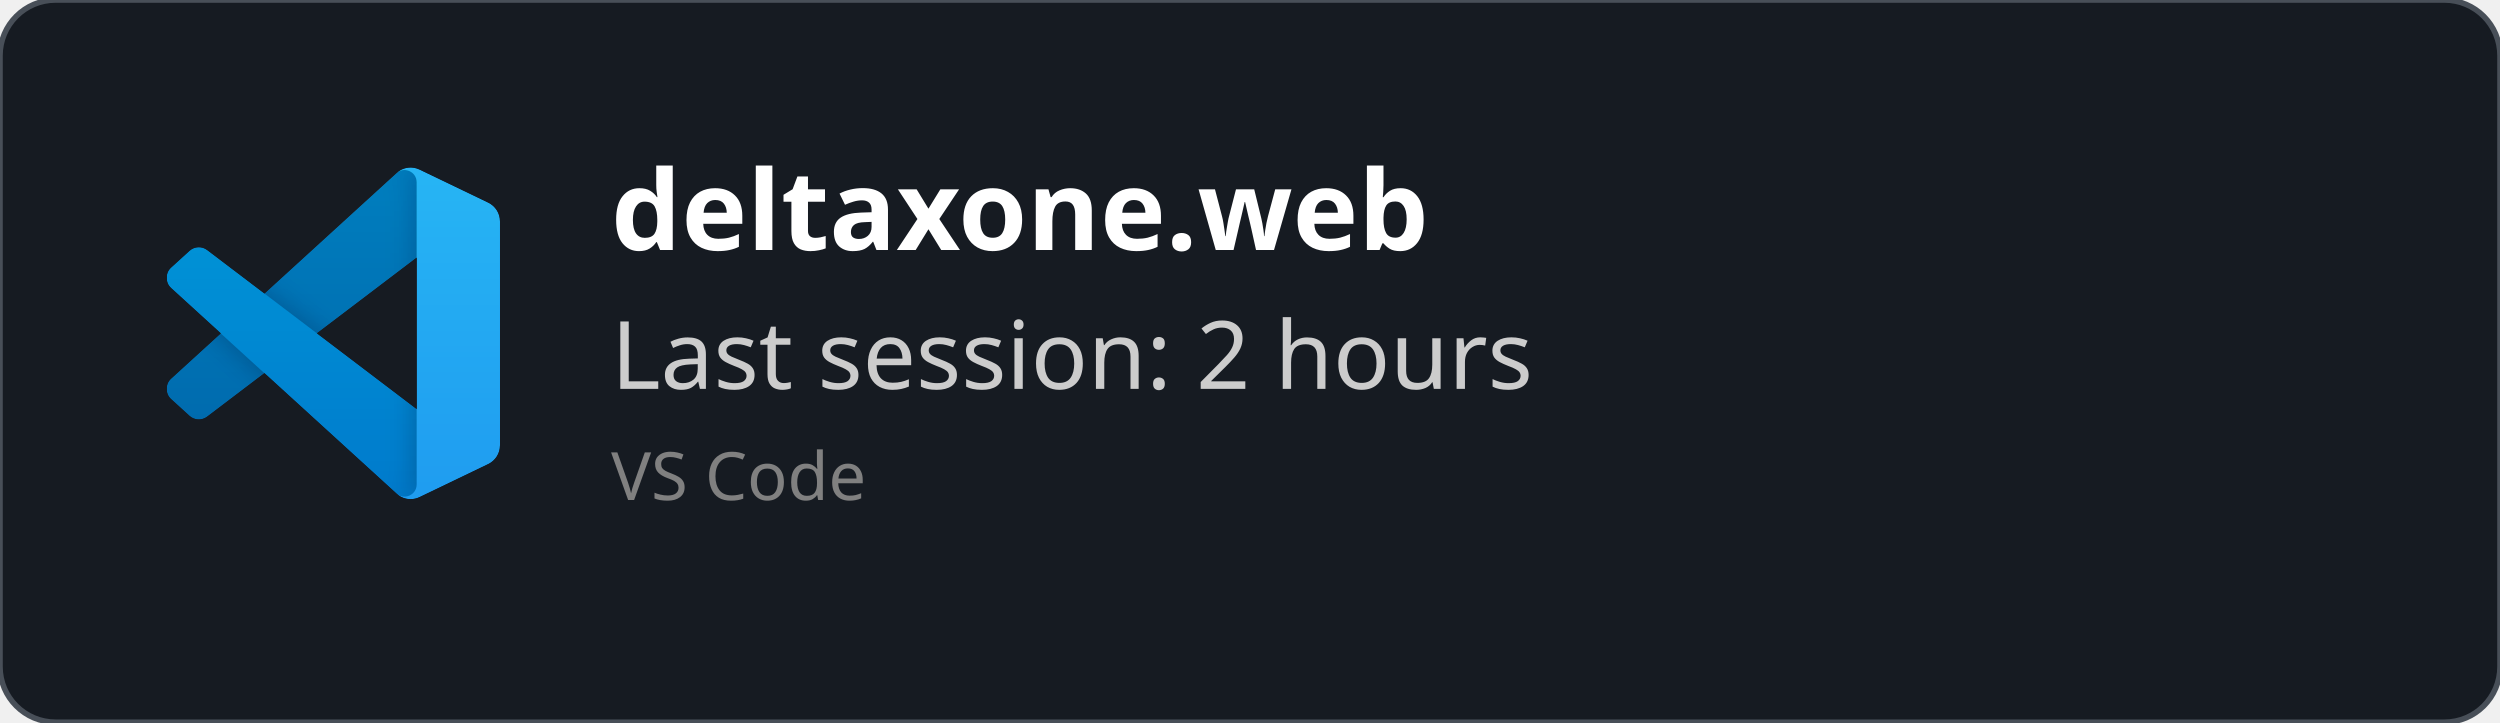
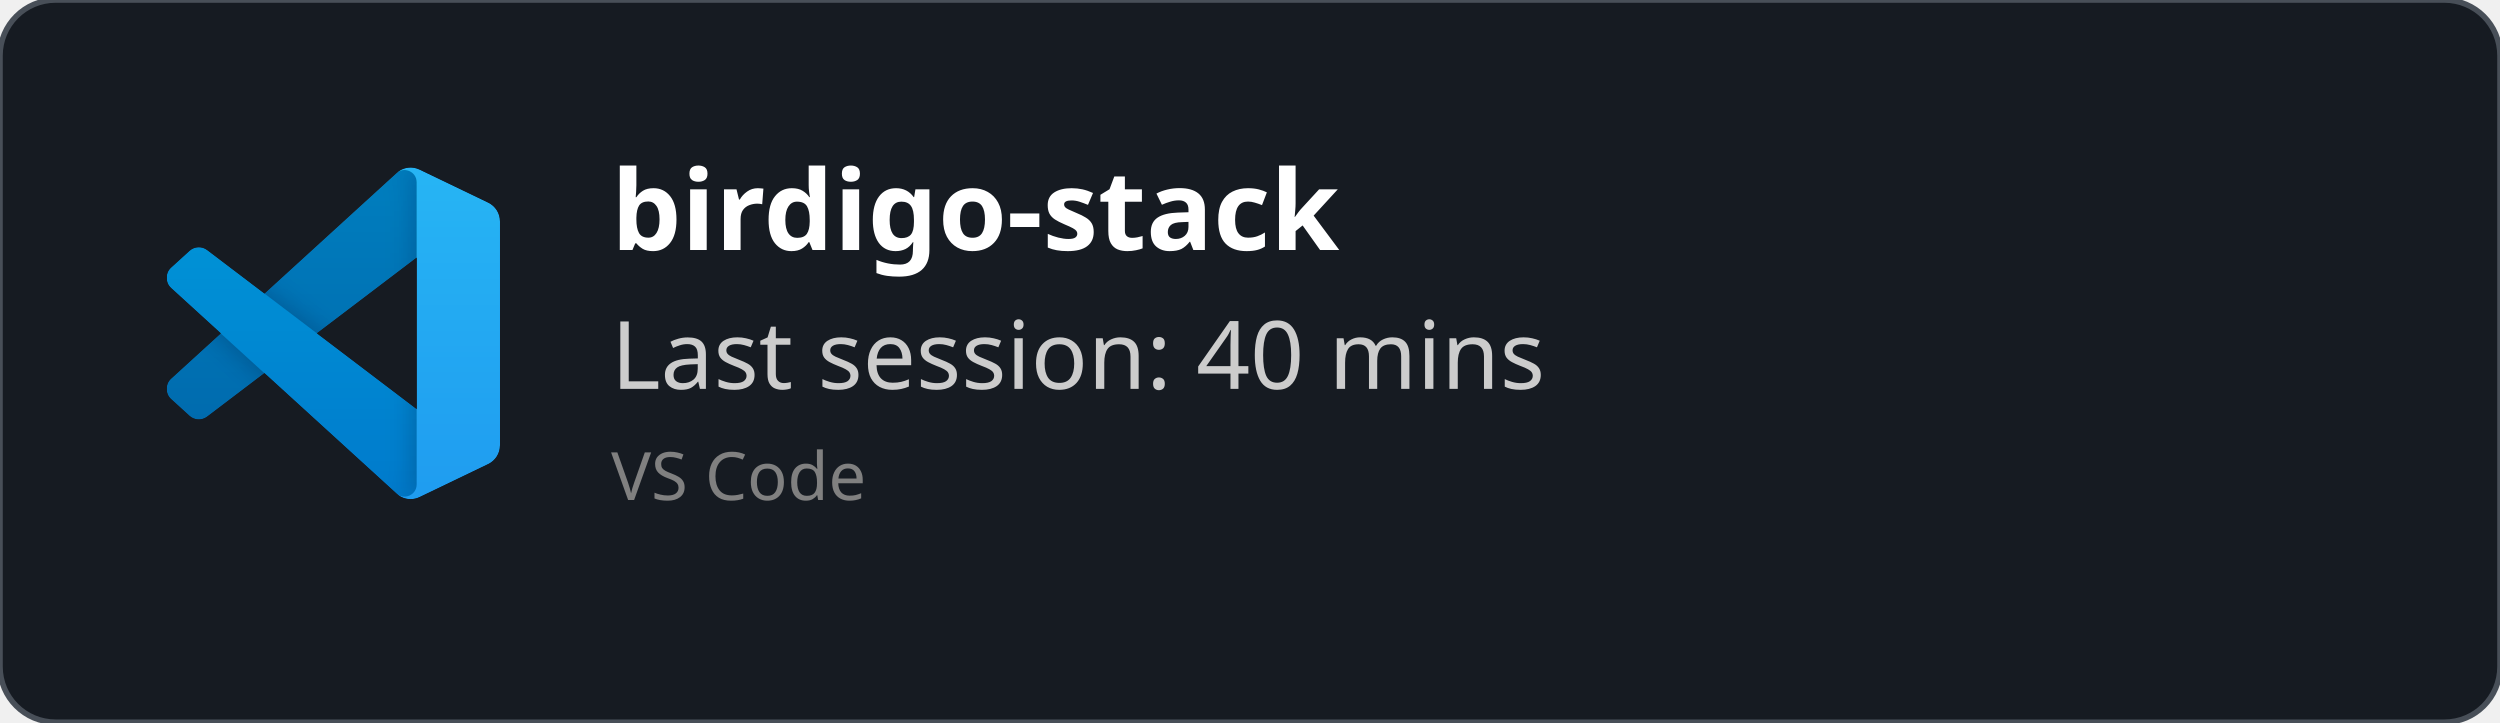
<svg xmlns="http://www.w3.org/2000/svg" width="450" height="130" viewBox="0 0 450 130" fill="none" role="img">
  <style>
    *{
        font-family: 'Segoe UI', Ubuntu, monospace
    }
    </style>
  <defs>
    <clipPath id="horizontalClip" x="20" y="20" width="500" height="200">
      <rect x="90" y="20" width="300" height="50" />
    </clipPath>
  </defs>
  <rect width="450" height="130" fill="rgba(22,27,34)" stroke="#484f58" stroke-width="1" fill-opacity="1" stroke-opacity="1" x="0" y="0" rx="10px" ry="10px">
    </rect>
  <svg width="60" height="60" x="30" y="30" viewBox="0 0 100 100" fill="none" id="vscode">
    <mask id="mask0" mask-type="alpha" maskUnits="userSpaceOnUse" x="0" y="0" width="100" height="100">
      <path fill-rule="evenodd" clip-rule="evenodd" d="M70.912 99.317C72.487 99.931 74.283 99.891 75.873 99.126L96.461 89.22C98.624 88.179 100 85.989 100 83.587V16.413C100 14.011 98.624 11.822 96.461 10.781L75.873 0.874C73.786 -0.13 71.345 0.116 69.513 1.447C69.252 1.637 69.003 1.849 68.769 2.083L29.355 38.041L12.187 25.01C10.589 23.797 8.354 23.896 6.869 25.246L1.363 30.255C-0.453 31.906 -0.455 34.763 1.359 36.417L16.247 50L1.359 63.583C-0.455 65.237 -0.453 68.094 1.363 69.745L6.869 74.754C8.354 76.104 10.589 76.204 12.187 74.99L29.355 61.959L68.769 97.917C69.392 98.541 70.125 99.01 70.912 99.317ZM75.015 27.299L45.109 50L75.015 72.701V27.299Z" fill="white" />
    </mask>
    <g mask="url(#mask0)">
      <path d="M96.461 10.796L75.857 0.876C73.472 -0.273 70.622 0.212 68.75 2.083L1.299 63.583C-0.516 65.237 -0.514 68.094 1.303 69.745L6.813 74.754C8.298 76.104 10.535 76.204 12.134 74.99L93.361 13.37C96.086 11.303 100 13.246 100 16.667V16.427C100 14.027 98.625 11.838 96.461 10.796Z" fill="#0065A9" />
      <g filter="url(#filter0_d)">
        <path d="M96.461 89.204L75.857 99.124C73.472 100.273 70.622 99.788 68.75 97.917L1.299 36.417C-0.516 34.763 -0.514 31.906 1.303 30.255L6.813 25.246C8.298 23.896 10.535 23.796 12.134 25.009L93.361 86.63C96.086 88.697 100 86.754 100 83.333V83.573C100 85.974 98.625 88.162 96.461 89.204Z" fill="#007ACC" />
      </g>
      <g filter="url(#filter1_d)">
        <path d="M75.858 99.126C73.472 100.274 70.622 99.788 68.75 97.917C71.056 100.223 75 98.59 75 95.328V4.672C75 1.41 71.056 -0.223 68.75 2.083C70.622 0.211 73.472 -0.274 75.858 0.874L96.459 10.781C98.623 11.822 100 14.011 100 16.413V83.587C100 85.989 98.623 88.179 96.459 89.22L75.858 99.126Z" fill="#1F9CF0" />
      </g>
      <g style="mix-blend-mode:overlay" opacity="0.25">
        <path fill-rule="evenodd" clip-rule="evenodd" d="M70.851 99.317C72.426 99.931 74.222 99.891 75.812 99.126L96.4 89.22C98.563 88.179 99.939 85.989 99.939 83.587V16.413C99.939 14.011 98.564 11.822 96.4 10.781L75.812 0.874C73.725 -0.13 71.284 0.116 69.453 1.447C69.191 1.637 68.942 1.849 68.708 2.083L29.294 38.041L12.126 25.01C10.528 23.796 8.293 23.896 6.809 25.246L1.302 30.255C-0.513 31.906 -0.515 34.763 1.298 36.417L16.186 50L1.298 63.583C-0.515 65.237 -0.513 68.094 1.302 69.745L6.809 74.754C8.293 76.104 10.528 76.204 12.126 74.99L29.294 61.959L68.708 97.917C69.332 98.54 70.064 99.01 70.851 99.317ZM74.954 27.299L45.048 50L74.954 72.701V27.299Z" fill="url(#paint0_linear)" />
      </g>
    </g>
    <defs>
      <filter id="filter0_d" x="-8.394" y="15.829" width="116.727" height="92.246" filterUnits="userSpaceOnUse" color-interpolation-filters="sRGB">
        <feFlood flood-opacity="0" result="BackgroundImageFix" />
        <feColorMatrix in="SourceAlpha" type="matrix" values="0 0 0 0 0 0 0 0 0 0 0 0 0 0 0 0 0 0 127 0" />
        <feOffset />
        <feGaussianBlur stdDeviation="4.167" />
        <feColorMatrix type="matrix" values="0 0 0 0 0 0 0 0 0 0 0 0 0 0 0 0 0 0 0.25 0" />
        <feBlend mode="overlay" in2="BackgroundImageFix" result="effect1_dropShadow" />
        <feBlend mode="normal" in="SourceGraphic" in2="effect1_dropShadow" result="shape" />
      </filter>
      <filter id="filter1_d" x="60.417" y="-8.076" width="47.917" height="116.151" filterUnits="userSpaceOnUse" color-interpolation-filters="sRGB">
        <feFlood flood-opacity="0" result="BackgroundImageFix" />
        <feColorMatrix in="SourceAlpha" type="matrix" values="0 0 0 0 0 0 0 0 0 0 0 0 0 0 0 0 0 0 127 0" />
        <feOffset />
        <feGaussianBlur stdDeviation="4.167" />
        <feColorMatrix type="matrix" values="0 0 0 0 0 0 0 0 0 0 0 0 0 0 0 0 0 0 0.25 0" />
        <feBlend mode="overlay" in2="BackgroundImageFix" result="effect1_dropShadow" />
        <feBlend mode="normal" in="SourceGraphic" in2="effect1_dropShadow" result="shape" />
      </filter>
      <linearGradient id="paint0_linear" x1="49.939" y1="0.258" x2="49.939" y2="99.742" gradientUnits="userSpaceOnUse">
        <stop stop-color="white" />
        <stop offset="1" stop-color="white" stop-opacity="0" />
      </linearGradient>
    </defs>
  </svg>
  <text x="110" y="45" font-size="20" clip-path="url(#horizontalClip)" font-weight="bold" font-family="Ubuntu" fill="white">
-     deltaxone.web
+     birdigo-stack
    </text>
  <text x="110" y="70" font-size="17px" font-family="Ubuntu" fill="#ccc">
-     Last session: 2 hours
+     Last session: 40 mins
    </text>
  <text x="110" y="90" font-size="12px" font-family="Ubuntu" fill="grey">
    VS Code
    </text>
</svg>
